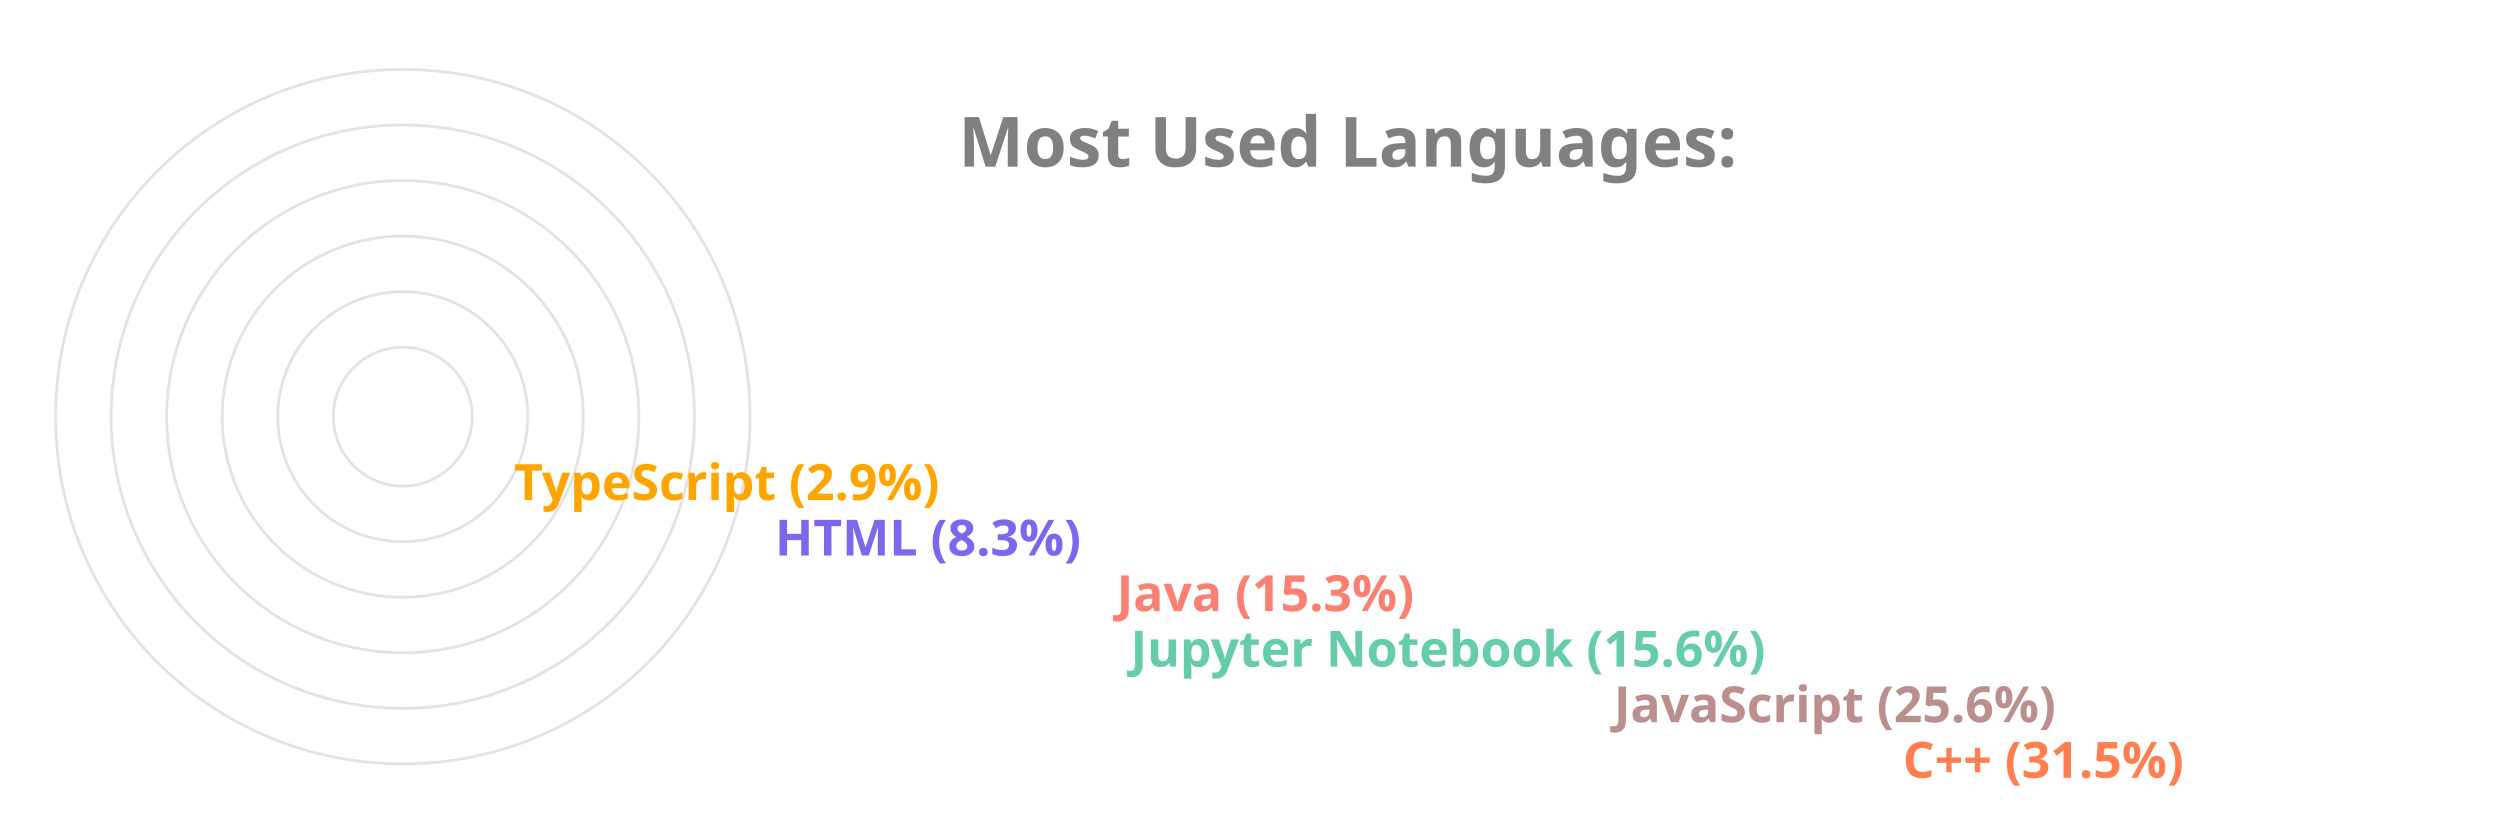
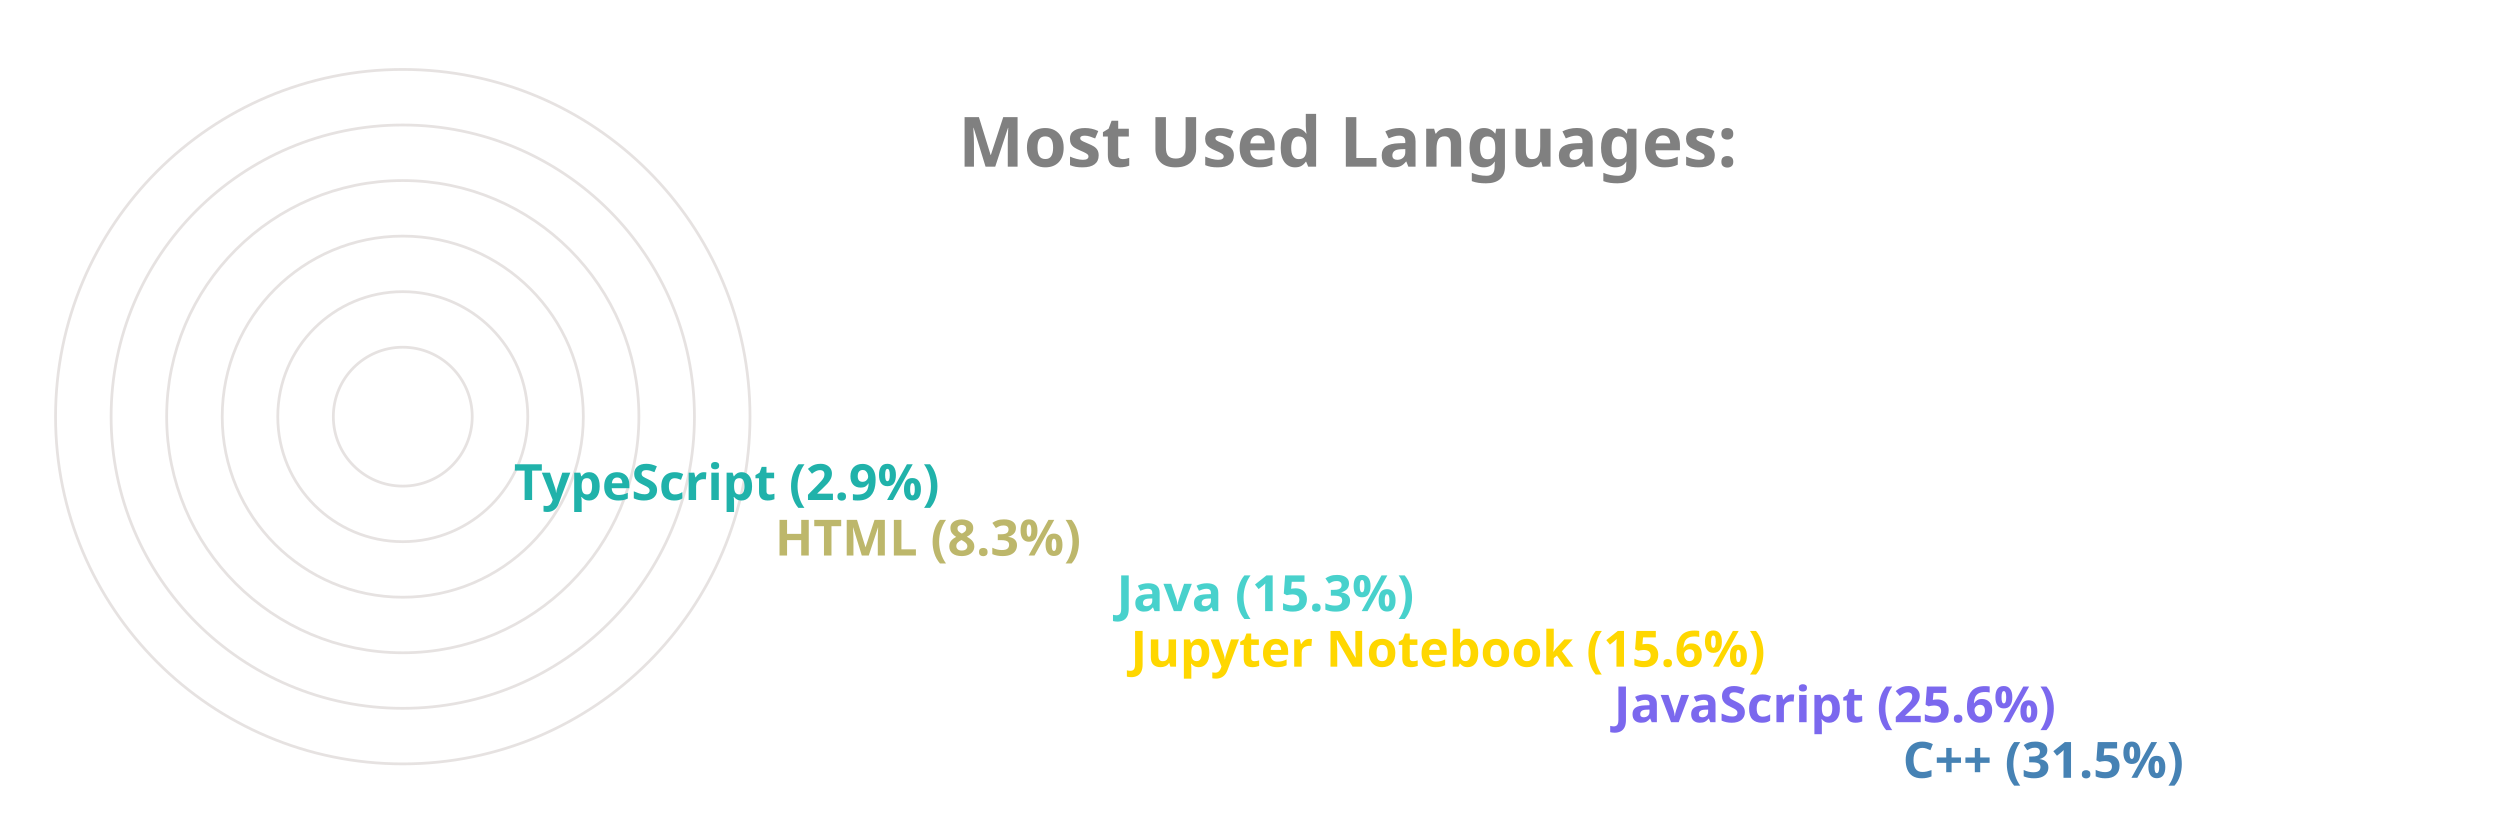
<svg xmlns="http://www.w3.org/2000/svg" viewBox="0 0 650 300" height="200px" width="600px">
  <style>
		.label {
			font: bold 25px sans-serif;
			color: #404040;
			-webkit-text-stroke: 1px white;
	  	}
		.name {
			font: bold 18px sans-serif;
			color: #404040;
	  	}

		.line {
			stroke-dasharray: 1000;
			stroke-dashoffset: 1000;
			animation: dash 3.5s ease-in-out forwards;	
			animation-iteration-count: infinite;
			animation-direction: alternate-reverse;
		}

		.path {
			stroke-dasharray: 1000;
			stroke-dashoffset: 1000;
			animation: dash 3.5s ease-in-out forwards;	
			animation-iteration-count: infinite;
			animation-direction: alternate-reverse;
		}
		  
		@keyframes dash {
			to {
				stroke-dashoffset: 0;
			}
		}

	</style>
  <g stroke="#E6E2E1" fill="none" stroke-width="1">
    <circle cx="20" cy="150" r="125" />
    <circle cx="20" cy="150" r="105" />
    <circle cx="20" cy="150" r="85" />
    <circle cx="20" cy="150" r="65" />
    <circle cx="20" cy="150" r="45" />
    <circle cx="20" cy="150" r="25" />
  </g>
  <g fill="none" stroke-width="20" class="line">
-     <line x2="550" y2="275" x1="20" y1="275" stroke="Coral" />
-     <line x2="446" y2="255" x1="20" y1="255" stroke="RosyBrown" />
-     <line x2="272" y2="235" x1="20" y1="235" stroke="MediumAquaMarine" />
-     <line x2="267" y2="215" x1="20" y1="215" stroke="Salmon" />
-     <line x2="144" y2="195" x1="20" y1="195" stroke="MediumSlateBlue" />
-     <line x2="50" y2="175" x1="20" y1="175" stroke="Orange" />
+     <line x2="550" y2="275" x1="20" y1="275" stroke="SteelBlue" />
+     <line x2="446" y2="255" x1="20" y1="255" stroke="MediumSlateBlue" />
+     <line x2="272" y2="235" x1="20" y1="235" stroke="Gold" />
+     <line x2="267" y2="215" x1="20" y1="215" stroke="MediumTurquoise" />
+     <line x2="144" y2="195" x1="20" y1="195" stroke="DarkKhaki" />
+     <line x2="50" y2="175" x1="20" y1="175" stroke="LightSeaGreen" />
  </g>
  <g fill="none" stroke-width="20" stroke-linecap="round" class="path">
-     <path d="M 20 275 A 125 125 45 0 1 -86 83" stroke="Coral" />
-     <path d="M 20 255 A 105 105 45 0 1 -74 103" stroke="RosyBrown" />
-     <path d="M 20 235 A 85 85 45 0 1 -61 126" stroke="MediumAquaMarine" />
-     <path d="M 20 215 A 65 65 45 0 1 -42 133" stroke="Salmon" />
-     <path d="M 20 195 A 45 45 45 0 1 -24 143" stroke="MediumSlateBlue" />
-     <path d="M 20 175 A 25 25 45 0 1 -4 148" stroke="Orange" />
+     <path d="M 20 275 A 125 125 45 0 1 -86 83" stroke="SteelBlue" />
+     <path d="M 20 255 A 105 105 45 0 1 -74 103" stroke="MediumSlateBlue" />
+     <path d="M 20 235 A 85 85 45 0 1 -61 126" stroke="Gold" />
+     <path d="M 20 215 A 65 65 45 0 1 -42 133" stroke="MediumTurquoise" />
+     <path d="M 20 195 A 45 45 45 0 1 -24 143" stroke="DarkKhaki" />
+     <path d="M 20 175 A 25 25 45 0 1 -4 148" stroke="LightSeaGreen" />
  </g>
  <g class="name">
-     <text x="560" y="280" fill="Coral">C++ (31.5%)</text>
-     <text x="456" y="260" fill="RosyBrown">JavaScript (25.6%)</text>
-     <text x="282" y="240" fill="MediumAquaMarine">Jupyter Notebook (15.6%)</text>
-     <text x="277" y="220" fill="Salmon">Java (15.3%)</text>
-     <text x="154" y="200" fill="MediumSlateBlue">HTML (8.3%)</text>
-     <text x="60" y="180" fill="Orange">TypeScript (2.9%)</text>
+     <text x="560" y="280" fill="SteelBlue">C++ (31.5%)</text>
+     <text x="456" y="260" fill="MediumSlateBlue">JavaScript (25.6%)</text>
+     <text x="282" y="240" fill="Gold">Jupyter Notebook (15.6%)</text>
+     <text x="277" y="220" fill="MediumTurquoise">Java (15.3%)</text>
+     <text x="154" y="200" fill="DarkKhaki">HTML (8.3%)</text>
+     <text x="60" y="180" fill="LightSeaGreen">TypeScript (2.9%)</text>
  </g>
  <g class="label">
    <text x="220" y="60" fill="grey">Most Used Languages:</text>
  </g>
</svg>
